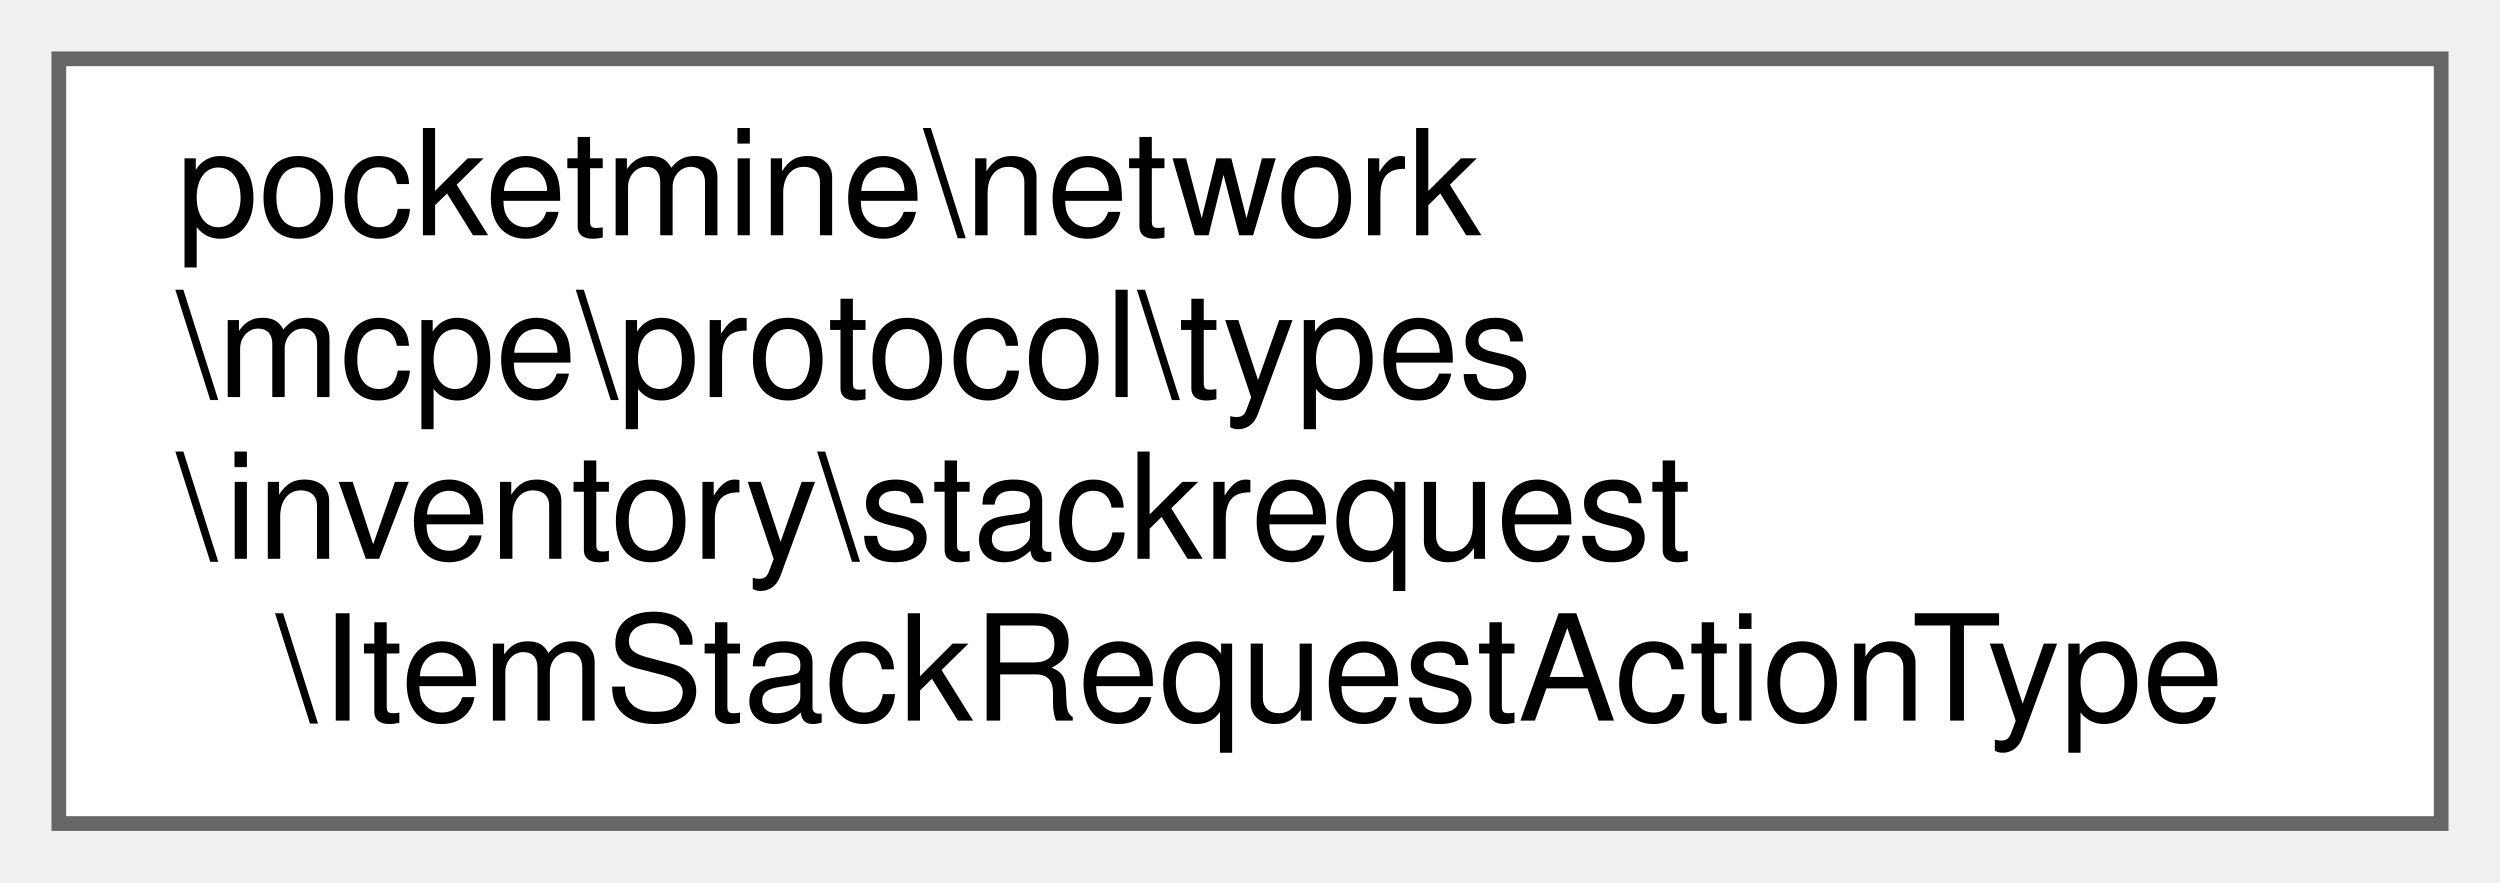
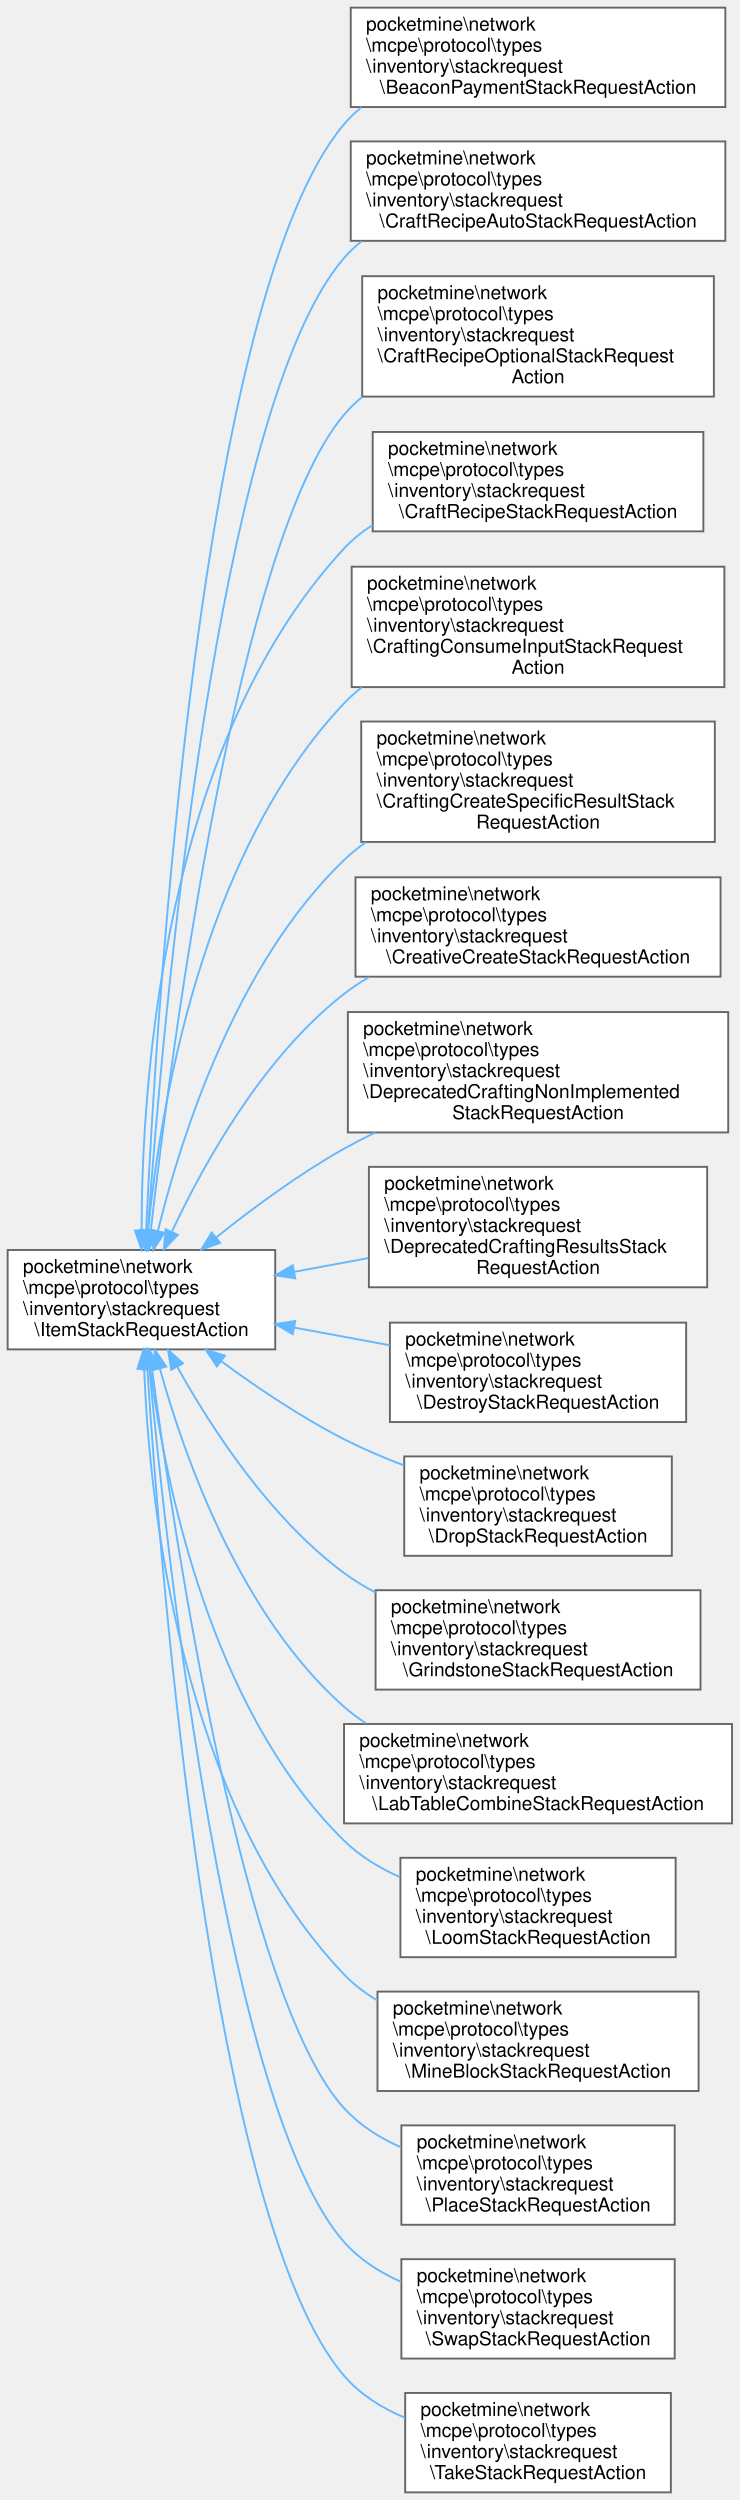
- <svg xmlns="http://www.w3.org/2000/svg" xmlns:xlink="http://www.w3.org/1999/xlink" width="170pt" height="60pt" viewBox="0.00 0.00 170.00 60.00">
-   <g id="graph0" class="graph" transform="scale(1 1) rotate(0) translate(4 56)">
+ <svg xmlns="http://www.w3.org/2000/svg" xmlns:xlink="http://www.w3.org/1999/xlink" width="387pt" height="1308pt" viewBox="0.00 0.00 387.00 1308.00">
+   <g id="graph0" class="graph" transform="scale(1 1) rotate(0) translate(4 1304)">
    <g id="Node000000" class="node">
      <g id="a_Node000000">
-         <a xlink:href="d6/dbc/classpocketmine_1_1network_1_1mcpe_1_1protocol_1_1types_1_1inventory_1_1stackrequest_1_1_item_stack_request_action_type.html" target="_top" xlink:title=" ">
-           <polygon fill="white" stroke="#666666" points="162,-52 0,-52 0,0 162,0 162,-52" />
-           <text text-anchor="start" x="8" y="-40" font-family="Helvetica,sans-Serif" font-size="10.00">pocketmine\network</text>
-           <text text-anchor="start" x="8" y="-29" font-family="Helvetica,sans-Serif" font-size="10.00">\mcpe\protocol\types</text>
-           <text text-anchor="start" x="8" y="-18" font-family="Helvetica,sans-Serif" font-size="10.00">\inventory\stackrequest</text>
-           <text text-anchor="middle" x="81" y="-7" font-family="Helvetica,sans-Serif" font-size="10.00">\ItemStackRequestActionType</text>
+         <a xlink:href="d8/d3b/classpocketmine_1_1network_1_1mcpe_1_1protocol_1_1types_1_1inventory_1_1stackrequest_1_1_item_stack_request_action.html" target="_top" xlink:title=" ">
+           <polygon fill="white" stroke="#666666" points="140,-650 0,-650 0,-598 140,-598 140,-650" />
+           <text text-anchor="start" x="8" y="-638" font-family="Helvetica,sans-Serif" font-size="10.00">pocketmine\network</text>
+           <text text-anchor="start" x="8" y="-627" font-family="Helvetica,sans-Serif" font-size="10.00">\mcpe\protocol\types</text>
+           <text text-anchor="start" x="8" y="-616" font-family="Helvetica,sans-Serif" font-size="10.00">\inventory\stackrequest</text>
+           <text text-anchor="middle" x="70" y="-605" font-family="Helvetica,sans-Serif" font-size="10.00">\ItemStackRequestAction</text>
+         </a>
+       </g>
+     </g>
+     <g id="Node000001" class="node">
+       <g id="a_Node000001">
+         <a xlink:href="d8/d1d/classpocketmine_1_1network_1_1mcpe_1_1protocol_1_1types_1_1inventory_1_1stackrequest_1_1_beacon_payment_stack_request_action.html" target="_top" xlink:title=" ">
+           <polygon fill="white" stroke="#666666" points="375.5,-1300 179.5,-1300 179.5,-1248 375.5,-1248 375.5,-1300" />
+           <text text-anchor="start" x="187.5" y="-1288" font-family="Helvetica,sans-Serif" font-size="10.00">pocketmine\network</text>
+           <text text-anchor="start" x="187.5" y="-1277" font-family="Helvetica,sans-Serif" font-size="10.00">\mcpe\protocol\types</text>
+           <text text-anchor="start" x="187.5" y="-1266" font-family="Helvetica,sans-Serif" font-size="10.00">\inventory\stackrequest</text>
+           <text text-anchor="middle" x="277.5" y="-1255" font-family="Helvetica,sans-Serif" font-size="10.00">\BeaconPaymentStackRequestAction</text>
+         </a>
+       </g>
+     </g>
+     <g id="edge1380_Node000000_Node000001" class="edge">
+       <g id="a_edge1380_Node000000_Node000001">
+         <a xlink:title=" ">
+           <path fill="none" stroke="#63b8ff" d="M72.46,-660.21C77.95,-778.4 100.94,-1150.32 176,-1239 178.75,-1242.24 181.81,-1245.19 185.11,-1247.86" />
+           <polygon fill="#63b8ff" stroke="#63b8ff" points="75.96,-660.05 72.02,-650.22 68.97,-660.37 75.96,-660.05" />
+         </a>
+       </g>
+     </g>
+     <g id="Node000002" class="node">
+       <g id="a_Node000002">
+         <a xlink:href="de/d59/classpocketmine_1_1network_1_1mcpe_1_1protocol_1_1types_1_1inventory_1_1stackrequest_1_1_craft_recipe_auto_stack_request_action.html" target="_top" xlink:title=" ">
+           <polygon fill="white" stroke="#666666" points="375.5,-1230 179.5,-1230 179.5,-1178 375.5,-1178 375.5,-1230" />
+           <text text-anchor="start" x="187.5" y="-1218" font-family="Helvetica,sans-Serif" font-size="10.00">pocketmine\network</text>
+           <text text-anchor="start" x="187.5" y="-1207" font-family="Helvetica,sans-Serif" font-size="10.00">\mcpe\protocol\types</text>
+           <text text-anchor="start" x="187.5" y="-1196" font-family="Helvetica,sans-Serif" font-size="10.00">\inventory\stackrequest</text>
+           <text text-anchor="middle" x="277.5" y="-1185" font-family="Helvetica,sans-Serif" font-size="10.00">\CraftRecipeAutoStackRequestAction</text>
+         </a>
+       </g>
+     </g>
+     <g id="edge1381_Node000000_Node000002" class="edge">
+       <g id="a_edge1381_Node000000_Node000002">
+         <a xlink:title=" ">
+           <path fill="none" stroke="#63b8ff" d="M73.35,-660.38C81.11,-769.6 109.28,-1091.85 176,-1169 178.78,-1172.21 181.87,-1175.13 185.2,-1177.78" />
+           <polygon fill="#63b8ff" stroke="#63b8ff" points="76.83,-659.93 72.64,-650.2 69.85,-660.41 76.83,-659.93" />
+         </a>
+       </g>
+     </g>
+     <g id="Node000003" class="node">
+       <g id="a_Node000003">
+         <a xlink:href="d5/dce/classpocketmine_1_1network_1_1mcpe_1_1protocol_1_1types_1_1inventory_1_1stackrequest_1_1_craft_rf367e63daecf08c070ac15ec98918954.html" target="_top" xlink:title=" ">
+           <polygon fill="white" stroke="#666666" points="369.5,-1159.5 185.5,-1159.5 185.5,-1096.5 369.5,-1096.5 369.5,-1159.5" />
+           <text text-anchor="start" x="193.5" y="-1147.5" font-family="Helvetica,sans-Serif" font-size="10.00">pocketmine\network</text>
+           <text text-anchor="start" x="193.5" y="-1136.5" font-family="Helvetica,sans-Serif" font-size="10.00">\mcpe\protocol\types</text>
+           <text text-anchor="start" x="193.5" y="-1125.5" font-family="Helvetica,sans-Serif" font-size="10.00">\inventory\stackrequest</text>
+           <text text-anchor="start" x="193.5" y="-1114.5" font-family="Helvetica,sans-Serif" font-size="10.00">\CraftRecipeOptionalStackRequest</text>
+           <text text-anchor="middle" x="277.5" y="-1103.5" font-family="Helvetica,sans-Serif" font-size="10.00">Action</text>
+         </a>
+       </g>
+     </g>
+     <g id="edge1382_Node000000_Node000003" class="edge">
+       <g id="a_edge1382_Node000000_Node000003">
+         <a xlink:title=" ">
+           <path fill="none" stroke="#63b8ff" d="M74.89,-660.23C85.99,-757.56 120.64,-1021.71 176,-1087 178.8,-1090.31 181.91,-1093.35 185.25,-1096.15" />
+           <polygon fill="#63b8ff" stroke="#63b8ff" points="78.34,-659.56 73.74,-650.01 71.38,-660.34 78.34,-659.56" />
+         </a>
+       </g>
+     </g>
+     <g id="Node000004" class="node">
+       <g id="a_Node000004">
+         <a xlink:href="dc/df5/classpocketmine_1_1network_1_1mcpe_1_1protocol_1_1types_1_1inventory_1_1stackrequest_1_1_craft_recipe_stack_request_action.html" target="_top" xlink:title=" ">
+           <polygon fill="white" stroke="#666666" points="364,-1078 191,-1078 191,-1026 364,-1026 364,-1078" />
+           <text text-anchor="start" x="199" y="-1066" font-family="Helvetica,sans-Serif" font-size="10.00">pocketmine\network</text>
+           <text text-anchor="start" x="199" y="-1055" font-family="Helvetica,sans-Serif" font-size="10.00">\mcpe\protocol\types</text>
+           <text text-anchor="start" x="199" y="-1044" font-family="Helvetica,sans-Serif" font-size="10.00">\inventory\stackrequest</text>
+           <text text-anchor="middle" x="277.5" y="-1033" font-family="Helvetica,sans-Serif" font-size="10.00">\CraftRecipeStackRequestAction</text>
+         </a>
+       </g>
+     </g>
+     <g id="edge1383_Node000000_Node000004" class="edge">
+       <g id="a_edge1383_Node000000_Node000004">
+         <a xlink:title=" ">
+           <path fill="none" stroke="#63b8ff" d="M70.08,-660.22C70.13,-736.45 81.11,-914.81 176,-1017 180.4,-1021.74 185.48,-1025.84 190.96,-1029.38" />
+           <polygon fill="#63b8ff" stroke="#63b8ff" points="73.58,-660.18 70.13,-650.16 66.58,-660.14 73.58,-660.18" />
+         </a>
+       </g>
+     </g>
+     <g id="Node000005" class="node">
+       <g id="a_Node000005">
+         <a xlink:href="dd/d53/classpocketmine_1_1network_1_1mcpe_1_1protocol_1_1types_1_1inventory_1_1stackrequest_1_1_craftin1edcfa9979fc5d75a39cf9f773292cdc.html" target="_top" xlink:title=" ">
+           <polygon fill="white" stroke="#666666" points="375,-1007.5 180,-1007.5 180,-944.5 375,-944.5 375,-1007.5" />
+           <text text-anchor="start" x="188" y="-995.5" font-family="Helvetica,sans-Serif" font-size="10.00">pocketmine\network</text>
+           <text text-anchor="start" x="188" y="-984.5" font-family="Helvetica,sans-Serif" font-size="10.00">\mcpe\protocol\types</text>
+           <text text-anchor="start" x="188" y="-973.5" font-family="Helvetica,sans-Serif" font-size="10.00">\inventory\stackrequest</text>
+           <text text-anchor="start" x="188" y="-962.5" font-family="Helvetica,sans-Serif" font-size="10.00">\CraftingConsumeInputStackRequest</text>
+           <text text-anchor="middle" x="277.5" y="-951.5" font-family="Helvetica,sans-Serif" font-size="10.00">Action</text>
+         </a>
+       </g>
+     </g>
+     <g id="edge1384_Node000000_Node000005" class="edge">
+       <g id="a_edge1384_Node000000_Node000005">
+         <a xlink:title=" ">
+           <path fill="none" stroke="#63b8ff" d="M73.5,-660.35C79.78,-724.26 101.54,-857.39 176,-936 178.84,-939 181.94,-941.78 185.22,-944.35" />
+           <polygon fill="#63b8ff" stroke="#63b8ff" points="76.98,-659.99 72.59,-650.34 70.01,-660.62 76.98,-659.99" />
+         </a>
+       </g>
+     </g>
+     <g id="Node000006" class="node">
+       <g id="a_Node000006">
+         <a xlink:href="d4/d83/classpocketmine_1_1network_1_1mcpe_1_1protocol_1_1types_1_1inventory_1_1stackrequest_1_1_craftinde91d93e09008d05b530ecbe09226c3b.html" target="_top" xlink:title=" ">
+           <polygon fill="white" stroke="#666666" points="370,-926.5 185,-926.5 185,-863.5 370,-863.5 370,-926.5" />
+           <text text-anchor="start" x="193" y="-914.5" font-family="Helvetica,sans-Serif" font-size="10.00">pocketmine\network</text>
+           <text text-anchor="start" x="193" y="-903.5" font-family="Helvetica,sans-Serif" font-size="10.00">\mcpe\protocol\types</text>
+           <text text-anchor="start" x="193" y="-892.5" font-family="Helvetica,sans-Serif" font-size="10.00">\inventory\stackrequest</text>
+           <text text-anchor="start" x="193" y="-881.5" font-family="Helvetica,sans-Serif" font-size="10.00">\CraftingCreateSpecificResultStack</text>
+           <text text-anchor="middle" x="277.5" y="-870.5" font-family="Helvetica,sans-Serif" font-size="10.00">RequestAction</text>
+         </a>
+       </g>
+     </g>
+     <g id="edge1385_Node000000_Node000006" class="edge">
+       <g id="a_edge1385_Node000000_Node000006">
+         <a xlink:title=" ">
+           <path fill="none" stroke="#63b8ff" d="M78.64,-660.1C90.94,-709.99 119.68,-799.94 176,-854 179.53,-857.39 183.39,-860.52 187.46,-863.4" />
+           <polygon fill="#63b8ff" stroke="#63b8ff" points="81.97,-659.01 76.26,-650.09 75.16,-660.63 81.97,-659.01" />
+         </a>
+       </g>
+     </g>
+     <g id="Node000007" class="node">
+       <g id="a_Node000007">
+         <a xlink:href="d7/da4/classpocketmine_1_1network_1_1mcpe_1_1protocol_1_1types_1_1inventory_1_1stackrequest_1_1_creative_create_stack_request_action.html" target="_top" xlink:title=" ">
+           <polygon fill="white" stroke="#666666" points="373,-845 182,-845 182,-793 373,-793 373,-845" />
+           <text text-anchor="start" x="190" y="-833" font-family="Helvetica,sans-Serif" font-size="10.00">pocketmine\network</text>
+           <text text-anchor="start" x="190" y="-822" font-family="Helvetica,sans-Serif" font-size="10.00">\mcpe\protocol\types</text>
+           <text text-anchor="start" x="190" y="-811" font-family="Helvetica,sans-Serif" font-size="10.00">\inventory\stackrequest</text>
+           <text text-anchor="middle" x="277.5" y="-800" font-family="Helvetica,sans-Serif" font-size="10.00">\CreativeCreateStackRequestAction</text>
+         </a>
+       </g>
+     </g>
+     <g id="edge1386_Node000000_Node000007" class="edge">
+       <g id="a_edge1386_Node000000_Node000007">
+         <a xlink:title=" ">
+           <path fill="none" stroke="#63b8ff" d="M85.9,-659.47C102.78,-695.6 133.56,-750.89 176,-784 180.08,-787.18 184.47,-790.09 189.05,-792.74" />
+           <polygon fill="#63b8ff" stroke="#63b8ff" points="89.04,-657.92 81.71,-650.27 82.67,-660.82 89.04,-657.92" />
+         </a>
+       </g>
+     </g>
+     <g id="Node000008" class="node">
+       <g id="a_Node000008">
+         <a xlink:href="d0/d0c/classpocketmine_1_1network_1_1mcpe_1_1protocol_1_1types_1_1inventory_1_1stackrequest_1_1_deprecaefa0492a6ebcaf5ef294483e9302a020.html" target="_top" xlink:title=" ">
+           <polygon fill="white" stroke="#666666" points="377,-774.5 178,-774.5 178,-711.5 377,-711.5 377,-774.5" />
+           <text text-anchor="start" x="186" y="-762.5" font-family="Helvetica,sans-Serif" font-size="10.00">pocketmine\network</text>
+           <text text-anchor="start" x="186" y="-751.5" font-family="Helvetica,sans-Serif" font-size="10.00">\mcpe\protocol\types</text>
+           <text text-anchor="start" x="186" y="-740.5" font-family="Helvetica,sans-Serif" font-size="10.00">\inventory\stackrequest</text>
+           <text text-anchor="start" x="186" y="-729.5" font-family="Helvetica,sans-Serif" font-size="10.00">\DeprecatedCraftingNonImplemented</text>
+           <text text-anchor="middle" x="277.5" y="-718.5" font-family="Helvetica,sans-Serif" font-size="10.00">StackRequestAction</text>
+         </a>
+       </g>
+     </g>
+     <g id="edge1387_Node000000_Node000008" class="edge">
+       <g id="a_edge1387_Node000000_Node000008">
+         <a xlink:title=" ">
+           <path fill="none" stroke="#63b8ff" d="M109.12,-656.58C128.34,-671.96 152.51,-689.8 176,-703 181.24,-705.94 186.74,-708.78 192.35,-711.48" />
+           <polygon fill="#63b8ff" stroke="#63b8ff" points="111.17,-653.73 101.2,-650.15 106.76,-659.17 111.17,-653.73" />
+         </a>
+       </g>
+     </g>
+     <g id="Node000009" class="node">
+       <g id="a_Node000009">
+         <a xlink:href="dc/d31/classpocketmine_1_1network_1_1mcpe_1_1protocol_1_1types_1_1inventory_1_1stackrequest_1_1_depreca2d8988f2c81b79d79999716180585eb5.html" target="_top" xlink:title=" ">
+           <polygon fill="white" stroke="#666666" points="366,-693.5 189,-693.5 189,-630.5 366,-630.5 366,-693.5" />
+           <text text-anchor="start" x="197" y="-681.5" font-family="Helvetica,sans-Serif" font-size="10.00">pocketmine\network</text>
+           <text text-anchor="start" x="197" y="-670.5" font-family="Helvetica,sans-Serif" font-size="10.00">\mcpe\protocol\types</text>
+           <text text-anchor="start" x="197" y="-659.5" font-family="Helvetica,sans-Serif" font-size="10.00">\inventory\stackrequest</text>
+           <text text-anchor="start" x="197" y="-648.5" font-family="Helvetica,sans-Serif" font-size="10.00">\DeprecatedCraftingResultsStack</text>
+           <text text-anchor="middle" x="277.5" y="-637.5" font-family="Helvetica,sans-Serif" font-size="10.00">RequestAction</text>
+         </a>
+       </g>
+     </g>
+     <g id="edge1388_Node000000_Node000009" class="edge">
+       <g id="a_edge1388_Node000000_Node000009">
+         <a xlink:title=" ">
+           <path fill="none" stroke="#63b8ff" d="M150.03,-638.61C162.69,-640.95 175.86,-643.39 188.7,-645.77" />
+           <polygon fill="#63b8ff" stroke="#63b8ff" points="150.47,-635.14 140,-636.76 149.2,-642.02 150.47,-635.14" />
+         </a>
+       </g>
+     </g>
+     <g id="Node000010" class="node">
+       <g id="a_Node000010">
+         <a xlink:href="d1/dd5/classpocketmine_1_1network_1_1mcpe_1_1protocol_1_1types_1_1inventory_1_1stackrequest_1_1_destroy_stack_request_action.html" target="_top" xlink:title=" ">
+           <polygon fill="white" stroke="#666666" points="355,-612 200,-612 200,-560 355,-560 355,-612" />
+           <text text-anchor="start" x="208" y="-600" font-family="Helvetica,sans-Serif" font-size="10.00">pocketmine\network</text>
+           <text text-anchor="start" x="208" y="-589" font-family="Helvetica,sans-Serif" font-size="10.00">\mcpe\protocol\types</text>
+           <text text-anchor="start" x="208" y="-578" font-family="Helvetica,sans-Serif" font-size="10.00">\inventory\stackrequest</text>
+           <text text-anchor="middle" x="277.5" y="-567" font-family="Helvetica,sans-Serif" font-size="10.00">\DestroyStackRequestAction</text>
+         </a>
+       </g>
+     </g>
+     <g id="edge1389_Node000000_Node000010" class="edge">
+       <g id="a_edge1389_Node000000_Node000010">
+         <a xlink:title=" ">
+           <path fill="none" stroke="#63b8ff" d="M150.06,-609.38C166.42,-606.35 183.63,-603.17 199.9,-600.16" />
+           <polygon fill="#63b8ff" stroke="#63b8ff" points="149.2,-605.98 140,-611.24 150.47,-612.86 149.2,-605.98" />
+         </a>
+       </g>
+     </g>
+     <g id="Node000011" class="node">
+       <g id="a_Node000011">
+         <a xlink:href="d8/d13/classpocketmine_1_1network_1_1mcpe_1_1protocol_1_1types_1_1inventory_1_1stackrequest_1_1_drop_stack_request_action.html" target="_top" xlink:title=" ">
+           <polygon fill="white" stroke="#666666" points="347.5,-542 207.5,-542 207.5,-490 347.5,-490 347.5,-542" />
+           <text text-anchor="start" x="215.5" y="-530" font-family="Helvetica,sans-Serif" font-size="10.00">pocketmine\network</text>
+           <text text-anchor="start" x="215.5" y="-519" font-family="Helvetica,sans-Serif" font-size="10.00">\mcpe\protocol\types</text>
+           <text text-anchor="start" x="215.5" y="-508" font-family="Helvetica,sans-Serif" font-size="10.00">\inventory\stackrequest</text>
+           <text text-anchor="middle" x="277.5" y="-497" font-family="Helvetica,sans-Serif" font-size="10.00">\DropStackRequestAction</text>
+         </a>
+       </g>
+     </g>
+     <g id="edge1390_Node000000_Node000011" class="edge">
+       <g id="a_edge1390_Node000000_Node000011">
+         <a xlink:title=" ">
+           <path fill="none" stroke="#63b8ff" d="M111.64,-591.87C130.47,-578.02 153.6,-562.42 176,-551 185.88,-545.97 196.64,-541.37 207.34,-537.28" />
+           <polygon fill="#63b8ff" stroke="#63b8ff" points="109.5,-589.09 103.58,-597.88 113.69,-594.7 109.5,-589.09" />
+         </a>
+       </g>
+     </g>
+     <g id="Node000012" class="node">
+       <g id="a_Node000012">
+         <a xlink:href="d3/ddc/classpocketmine_1_1network_1_1mcpe_1_1protocol_1_1types_1_1inventory_1_1stackrequest_1_1_grindstone_stack_request_action.html" target="_top" xlink:title=" ">
+           <polygon fill="white" stroke="#666666" points="362.5,-472 192.5,-472 192.5,-420 362.5,-420 362.5,-472" />
+           <text text-anchor="start" x="200.5" y="-460" font-family="Helvetica,sans-Serif" font-size="10.00">pocketmine\network</text>
+           <text text-anchor="start" x="200.5" y="-449" font-family="Helvetica,sans-Serif" font-size="10.00">\mcpe\protocol\types</text>
+           <text text-anchor="start" x="200.5" y="-438" font-family="Helvetica,sans-Serif" font-size="10.00">\inventory\stackrequest</text>
+           <text text-anchor="middle" x="277.5" y="-427" font-family="Helvetica,sans-Serif" font-size="10.00">\GrindstoneStackRequestAction</text>
+         </a>
+       </g>
+     </g>
+     <g id="edge1391_Node000000_Node000012" class="edge">
+       <g id="a_edge1391_Node000000_Node000012">
+         <a xlink:title=" ">
+           <path fill="none" stroke="#63b8ff" d="M88.83,-588.71C106.78,-556.46 137.33,-509.57 176,-481 181.13,-477.21 186.7,-473.81 192.5,-470.76" />
+           <polygon fill="#63b8ff" stroke="#63b8ff" points="85.58,-587.35 83.88,-597.8 91.73,-590.69 85.58,-587.35" />
+         </a>
+       </g>
+     </g>
+     <g id="Node000013" class="node">
+       <g id="a_Node000013">
+         <a xlink:href="d0/d9f/classpocketmine_1_1network_1_1mcpe_1_1protocol_1_1types_1_1inventory_1_1stackrequest_1_1_lab_table_combine_stack_request_action.html" target="_top" xlink:title=" ">
+           <polygon fill="white" stroke="#666666" points="379,-402 176,-402 176,-350 379,-350 379,-402" />
+           <text text-anchor="start" x="184" y="-390" font-family="Helvetica,sans-Serif" font-size="10.00">pocketmine\network</text>
+           <text text-anchor="start" x="184" y="-379" font-family="Helvetica,sans-Serif" font-size="10.00">\mcpe\protocol\types</text>
+           <text text-anchor="start" x="184" y="-368" font-family="Helvetica,sans-Serif" font-size="10.00">\inventory\stackrequest</text>
+           <text text-anchor="middle" x="277.5" y="-357" font-family="Helvetica,sans-Serif" font-size="10.00">\LabTableCombineStackRequestAction</text>
+         </a>
+       </g>
+     </g>
+     <g id="edge1392_Node000000_Node000013" class="edge">
+       <g id="a_edge1392_Node000000_Node000013">
+         <a xlink:title=" ">
+           <path fill="none" stroke="#63b8ff" d="M79.62,-587.99C92.68,-540.92 121.9,-458.83 176,-411 179.6,-407.82 183.5,-404.92 187.61,-402.29" />
+           <polygon fill="#63b8ff" stroke="#63b8ff" points="76.21,-587.2 77,-597.77 82.97,-589.01 76.21,-587.2" />
+         </a>
+       </g>
+     </g>
+     <g id="Node000014" class="node">
+       <g id="a_Node000014">
+         <a xlink:href="d6/d9a/classpocketmine_1_1network_1_1mcpe_1_1protocol_1_1types_1_1inventory_1_1stackrequest_1_1_loom_stack_request_action.html" target="_top" xlink:title=" ">
+           <polygon fill="white" stroke="#666666" points="349.5,-332 205.5,-332 205.5,-280 349.5,-280 349.5,-332" />
+           <text text-anchor="start" x="213.5" y="-320" font-family="Helvetica,sans-Serif" font-size="10.00">pocketmine\network</text>
+           <text text-anchor="start" x="213.5" y="-309" font-family="Helvetica,sans-Serif" font-size="10.00">\mcpe\protocol\types</text>
+           <text text-anchor="start" x="213.5" y="-298" font-family="Helvetica,sans-Serif" font-size="10.00">\inventory\stackrequest</text>
+           <text text-anchor="middle" x="277.5" y="-287" font-family="Helvetica,sans-Serif" font-size="10.00">\LoomStackRequestAction</text>
+         </a>
+       </g>
+     </g>
+     <g id="edge1393_Node000000_Node000014" class="edge">
+       <g id="a_edge1393_Node000000_Node000014">
+         <a xlink:title=" ">
+           <path fill="none" stroke="#63b8ff" d="M74.6,-587.7C82.42,-528.1 106.27,-409.34 176,-341 184.31,-332.85 194.62,-326.6 205.44,-321.79" />
+           <polygon fill="#63b8ff" stroke="#63b8ff" points="71.11,-587.42 73.36,-597.77 78.06,-588.27 71.11,-587.42" />
+         </a>
+       </g>
+     </g>
+     <g id="Node000015" class="node">
+       <g id="a_Node000015">
+         <a xlink:href="de/d4a/classpocketmine_1_1network_1_1mcpe_1_1protocol_1_1types_1_1inventory_1_1stackrequest_1_1_mine_block_stack_request_action.html" target="_top" xlink:title=" ">
+           <polygon fill="white" stroke="#666666" points="361.5,-262 193.5,-262 193.5,-210 361.5,-210 361.5,-262" />
+           <text text-anchor="start" x="201.5" y="-250" font-family="Helvetica,sans-Serif" font-size="10.00">pocketmine\network</text>
+           <text text-anchor="start" x="201.5" y="-239" font-family="Helvetica,sans-Serif" font-size="10.00">\mcpe\protocol\types</text>
+           <text text-anchor="start" x="201.5" y="-228" font-family="Helvetica,sans-Serif" font-size="10.00">\inventory\stackrequest</text>
+           <text text-anchor="middle" x="277.5" y="-217" font-family="Helvetica,sans-Serif" font-size="10.00">\MineBlockStackRequestAction</text>
+         </a>
+       </g>
+     </g>
+     <g id="edge1394_Node000000_Node000015" class="edge">
+       <g id="a_edge1394_Node000000_Node000015">
+         <a xlink:title=" ">
+           <path fill="none" stroke="#63b8ff" d="M71.42,-587.74C74.2,-517.23 90.31,-360.72 176,-271 181.1,-265.66 187.07,-261.13 193.5,-257.29" />
+           <polygon fill="#63b8ff" stroke="#63b8ff" points="67.91,-587.79 71.09,-597.9 74.91,-588.02 67.91,-587.79" />
+         </a>
+       </g>
+     </g>
+     <g id="Node000016" class="node">
+       <g id="a_Node000016">
+         <a xlink:href="d5/dbc/classpocketmine_1_1network_1_1mcpe_1_1protocol_1_1types_1_1inventory_1_1stackrequest_1_1_place_stack_request_action.html" target="_top" xlink:title=" ">
+           <polygon fill="white" stroke="#666666" points="349,-192 206,-192 206,-140 349,-140 349,-192" />
+           <text text-anchor="start" x="214" y="-180" font-family="Helvetica,sans-Serif" font-size="10.00">pocketmine\network</text>
+           <text text-anchor="start" x="214" y="-169" font-family="Helvetica,sans-Serif" font-size="10.00">\mcpe\protocol\types</text>
+           <text text-anchor="start" x="214" y="-158" font-family="Helvetica,sans-Serif" font-size="10.00">\inventory\stackrequest</text>
+           <text text-anchor="middle" x="277.5" y="-147" font-family="Helvetica,sans-Serif" font-size="10.00">\PlaceStackRequestAction</text>
+         </a>
+       </g>
+     </g>
+     <g id="edge1395_Node000000_Node000016" class="edge">
+       <g id="a_edge1395_Node000000_Node000016">
+         <a xlink:title=" ">
+           <path fill="none" stroke="#63b8ff" d="M75.55,-587.64C87.71,-495.93 123.64,-258.4 176,-201 184.16,-192.06 194.72,-185.4 205.92,-180.45" />
+           <polygon fill="#63b8ff" stroke="#63b8ff" points="72.05,-587.46 74.22,-597.83 78.99,-588.37 72.05,-587.46" />
+         </a>
+       </g>
+     </g>
+     <g id="Node000017" class="node">
+       <g id="a_Node000017">
+         <a xlink:href="de/db2/classpocketmine_1_1network_1_1mcpe_1_1protocol_1_1types_1_1inventory_1_1stackrequest_1_1_swap_stack_request_action.html" target="_top" xlink:title=" ">
+           <polygon fill="white" stroke="#666666" points="349,-122 206,-122 206,-70 349,-70 349,-122" />
+           <text text-anchor="start" x="214" y="-110" font-family="Helvetica,sans-Serif" font-size="10.00">pocketmine\network</text>
+           <text text-anchor="start" x="214" y="-99" font-family="Helvetica,sans-Serif" font-size="10.00">\mcpe\protocol\types</text>
+           <text text-anchor="start" x="214" y="-88" font-family="Helvetica,sans-Serif" font-size="10.00">\inventory\stackrequest</text>
+           <text text-anchor="middle" x="277.5" y="-77" font-family="Helvetica,sans-Serif" font-size="10.00">\SwapStackRequestAction</text>
+         </a>
+       </g>
+     </g>
+     <g id="edge1396_Node000000_Node000017" class="edge">
+       <g id="a_edge1396_Node000000_Node000017">
+         <a xlink:title=" ">
+           <path fill="none" stroke="#63b8ff" d="M74.15,-587.69C83.7,-485.71 115.41,-199.7 176,-131 184.07,-121.85 194.65,-115.1 205.92,-110.11" />
+           <polygon fill="#63b8ff" stroke="#63b8ff" points="70.65,-587.52 73.22,-597.8 77.63,-588.17 70.65,-587.52" />
+         </a>
+       </g>
+     </g>
+     <g id="Node000018" class="node">
+       <g id="a_Node000018">
+         <a xlink:href="d6/dbd/classpocketmine_1_1network_1_1mcpe_1_1protocol_1_1types_1_1inventory_1_1stackrequest_1_1_take_stack_request_action.html" target="_top" xlink:title=" ">
+           <polygon fill="white" stroke="#666666" points="347,-52 208,-52 208,0 347,0 347,-52" />
+           <text text-anchor="start" x="216" y="-40" font-family="Helvetica,sans-Serif" font-size="10.00">pocketmine\network</text>
+           <text text-anchor="start" x="216" y="-29" font-family="Helvetica,sans-Serif" font-size="10.00">\mcpe\protocol\types</text>
+           <text text-anchor="start" x="216" y="-18" font-family="Helvetica,sans-Serif" font-size="10.00">\inventory\stackrequest</text>
+           <text text-anchor="middle" x="277.5" y="-7" font-family="Helvetica,sans-Serif" font-size="10.00">\TakeStackRequestAction</text>
+         </a>
+       </g>
+     </g>
+     <g id="edge1397_Node000000_Node000018" class="edge">
+       <g id="a_edge1397_Node000000_Node000018">
+         <a xlink:title=" ">
+           <path fill="none" stroke="#63b8ff" d="M73.09,-587.92C80.21,-476.59 107.09,-141.17 176,-61 184.43,-51.19 195.76,-44.13 207.78,-39.05" />
+           <polygon fill="#63b8ff" stroke="#63b8ff" points="69.59,-587.78 72.46,-597.98 76.57,-588.21 69.59,-587.78" />
        </a>
      </g>
    </g>
  </g>
</svg>
